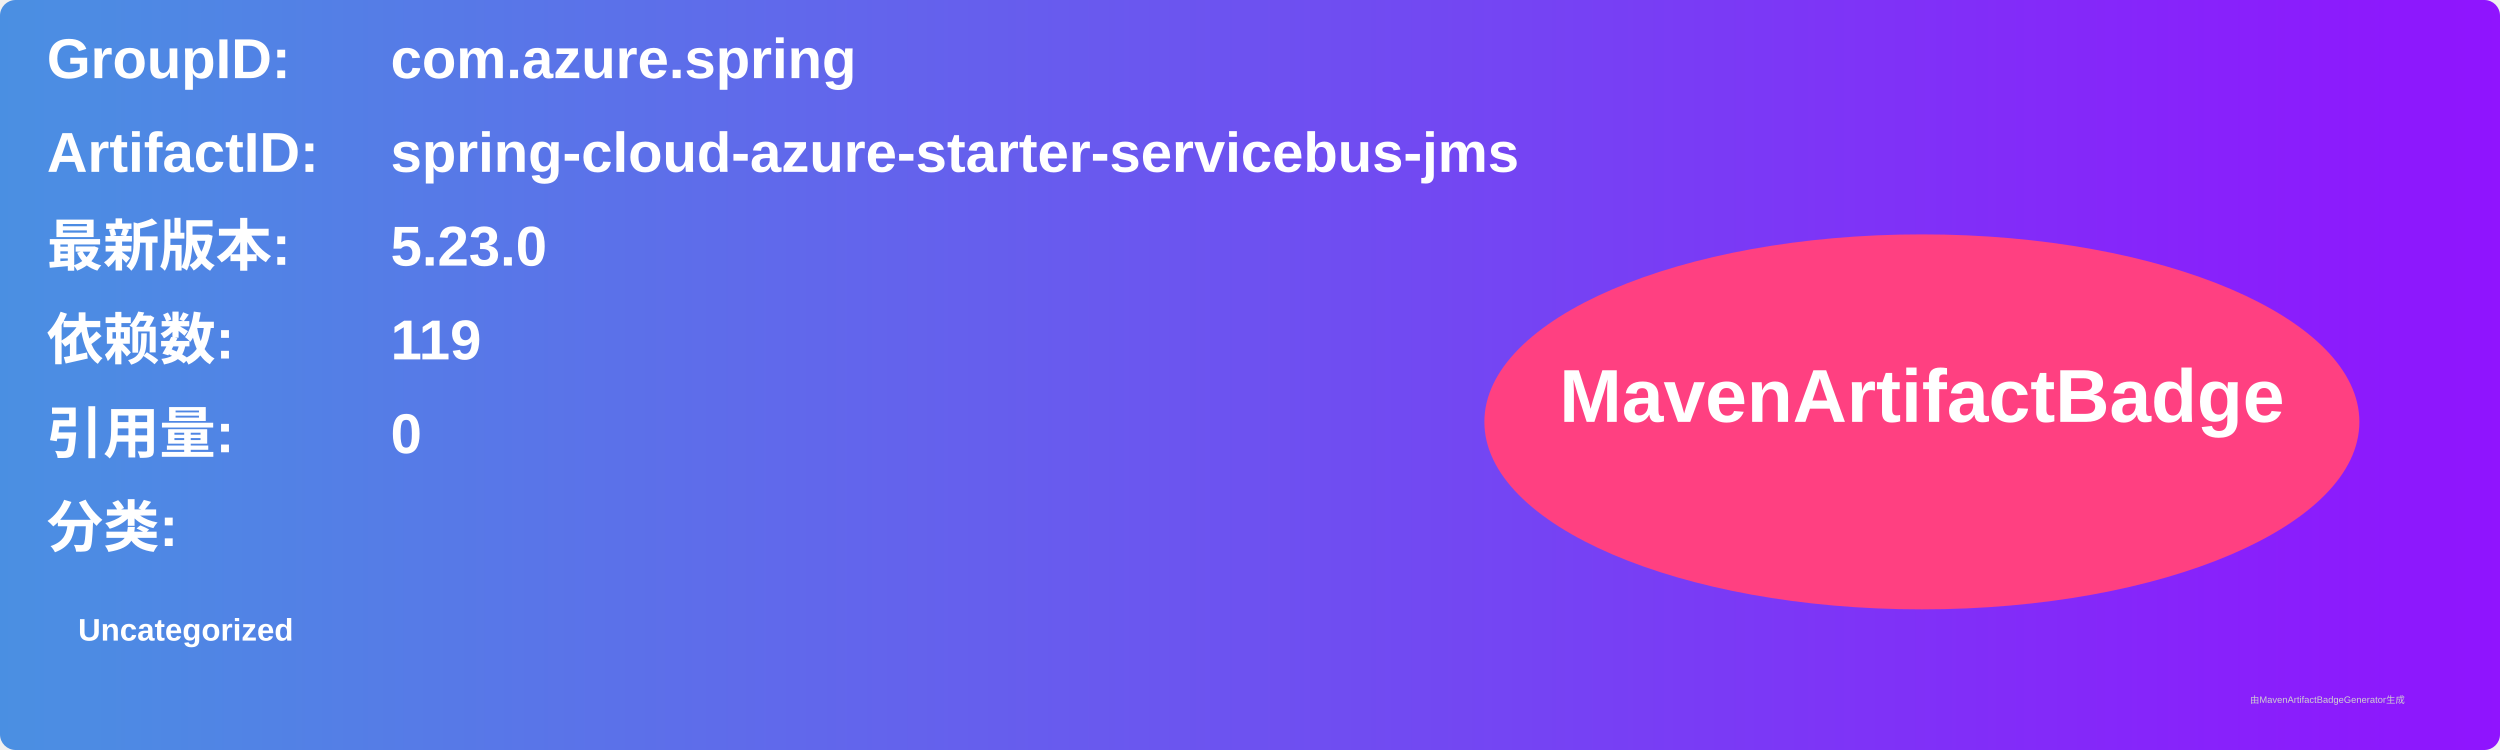
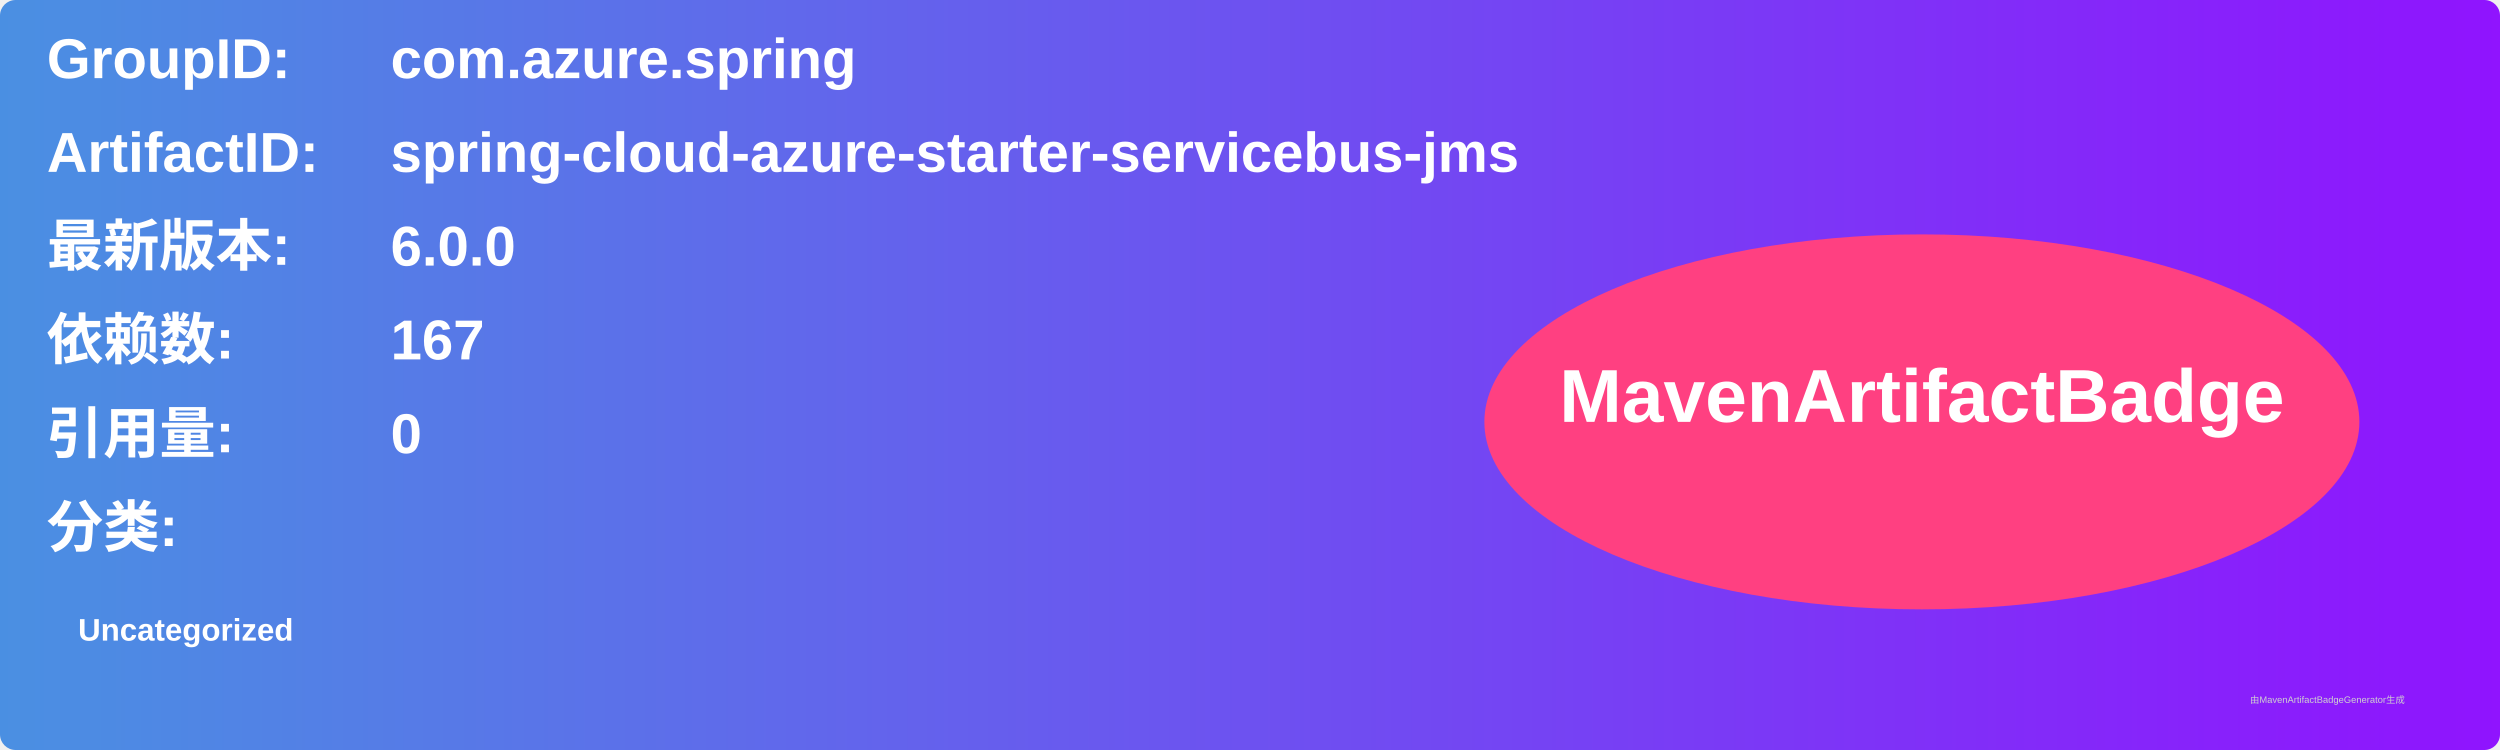
<svg xmlns="http://www.w3.org/2000/svg" width="800" height="240" viewBox="0 0 800 240">
  <linearGradient id="grad" x1="0%" y1="0%" x2="100%" y2="0%">
    <stop offset="0%" stop-color="#4a90e2" />
    <stop offset="100%" stop-color="#9013fe" />
  </linearGradient>
  <rect width="100%" height="100%" rx="5" ry="5" fill="url(#grad)" />
  <g transform="translate(15, 15)">
    <text x="0" y="10" font-family="Arial" font-size="18" fill="white" font-weight="bold" width="260">GroupID:</text>
    <text x="110" y="10" font-family="Arial" font-size="18" fill="white" font-weight="bold" width="460">com.azure.spring</text>
    <text x="0" y="40" font-family="Arial" font-size="18" fill="white" font-weight="bold" width="260">ArtifactID:</text>
    <text x="110" y="40" font-family="Arial" font-size="18" fill="white" font-weight="bold" width="460">spring-cloud-azure-starter-servicebus-jms</text>
    <text x="0" y="70" font-family="Arial" font-size="18" fill="white" font-weight="bold">最新版本:</text>
    <text x="110" y="70" font-family="Arial" font-size="18" fill="white" font-weight="bold">
-       <tspan font-weight="bold">5.23.0</tspan>
+       <tspan font-weight="bold">6.0.0</tspan>
    </text>
    <text x="0" y="100" font-family="Arial" font-size="18" fill="white" font-weight="bold">依赖数: </text>
    <text x="110" y="100" font-family="Arial" font-size="18" fill="white">
-       <tspan font-weight="bold">119</tspan>
+       <tspan font-weight="bold">167</tspan>
    </text>
    <text x="0" y="130" font-family="Arial" font-size="18" fill="white" font-weight="bold">引用量: </text>
    <text x="110" y="130" font-family="Arial" font-size="18" fill="white">
      <tspan font-weight="bold">0</tspan>
    </text>
    <text x="0" y="160" font-family="Arial" font-size="18" fill="white" font-weight="bold">分类:</text>
    <text x="10" y="190" font-family="Arial" font-size="10" fill="white">
      <tspan font-weight="bold">Uncategorized</tspan>
    </text>
    <ellipse cx="600" cy="120" rx="140" ry="60" fill="#ff4081" />
    <text x="600" y="120" text-anchor="middle" font-family="Arial" font-size="24" fill="white" font-weight="bold">MavenArtifactBadge</text>
  </g>
  <text x="720" y="225" font-family="Arial" font-size="3" fill="#d0d0d0">由MavenArtifactBadgeGenerator生成</text>
</svg>
